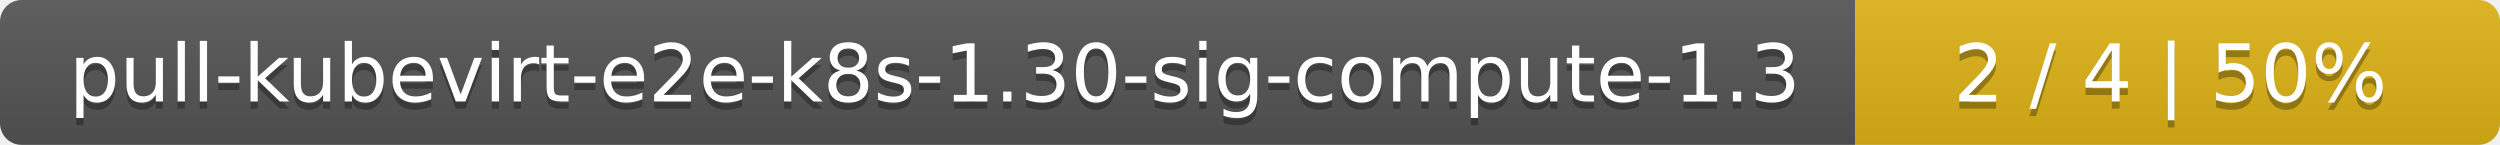
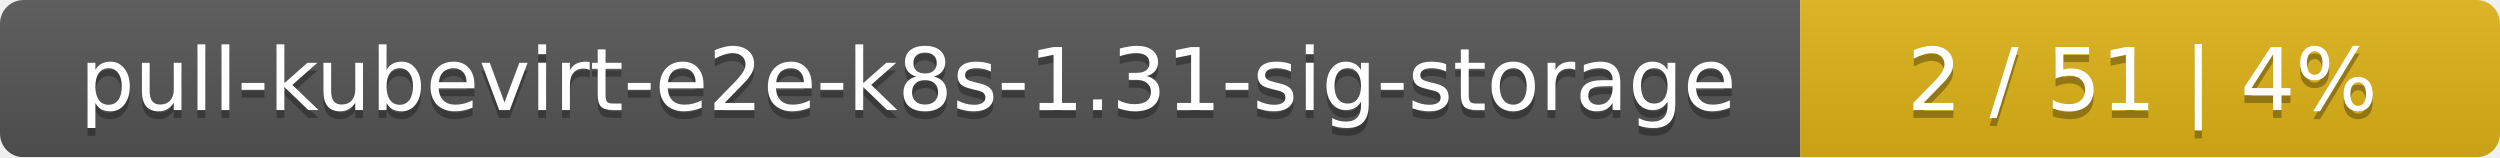
- <svg xmlns="http://www.w3.org/2000/svg" width="345" height="20">
+ <svg xmlns="http://www.w3.org/2000/svg" width="318" height="20">
  <linearGradient id="smooth" x2="0" y2="100%">
    <stop offset="0" stop-color="#bbb" stop-opacity=".1" />
    <stop offset="1" stop-opacity=".1" />
  </linearGradient>
  <mask id="round">
-     <rect width="345" height="20" rx="3" fill="#fff" />
+     <rect width="318" height="20" rx="3" fill="#fff" />
  </mask>
  <g mask="url(#round)">
-     <rect width="256" height="20" fill="#555" />
-     <rect x="256" width="89" height="20" fill="#dfb317" />
-     <rect width="345" height="20" fill="url(#smooth)" />
+     <rect width="229" height="20" fill="#555" />
+     <rect x="229" width="89" height="20" fill="#dfb317" />
+     <rect width="318" height="20" fill="url(#smooth)" />
  </g>
  <g fill="#fff" text-anchor="middle" font-family="DejaVu Sans,Verdana,Geneva,sans-serif" font-size="11">
-     <text x="129" y="15" fill="#010101" fill-opacity=".3">pull-kubevirt-e2e-k8s-1.30-sig-compute-1.3</text>
-     <text x="129" y="14">pull-kubevirt-e2e-k8s-1.30-sig-compute-1.3</text>
-     <text x="299.5" y="15" fill="#010101" fill-opacity=".3">2 / 4    |    50%</text>
-     <text x="299.5" y="14">2 / 4    |    50%</text>
+     <text x="115.5" y="15" fill="#010101" fill-opacity=".3">pull-kubevirt-e2e-k8s-1.31-sig-storage</text>
+     <text x="115.5" y="14">pull-kubevirt-e2e-k8s-1.31-sig-storage</text>
+     <text x="272.5" y="15" fill="#010101" fill-opacity=".3">2 / 51    |    4%</text>
+     <text x="272.5" y="14">2 / 51    |    4%</text>
  </g>
</svg>
